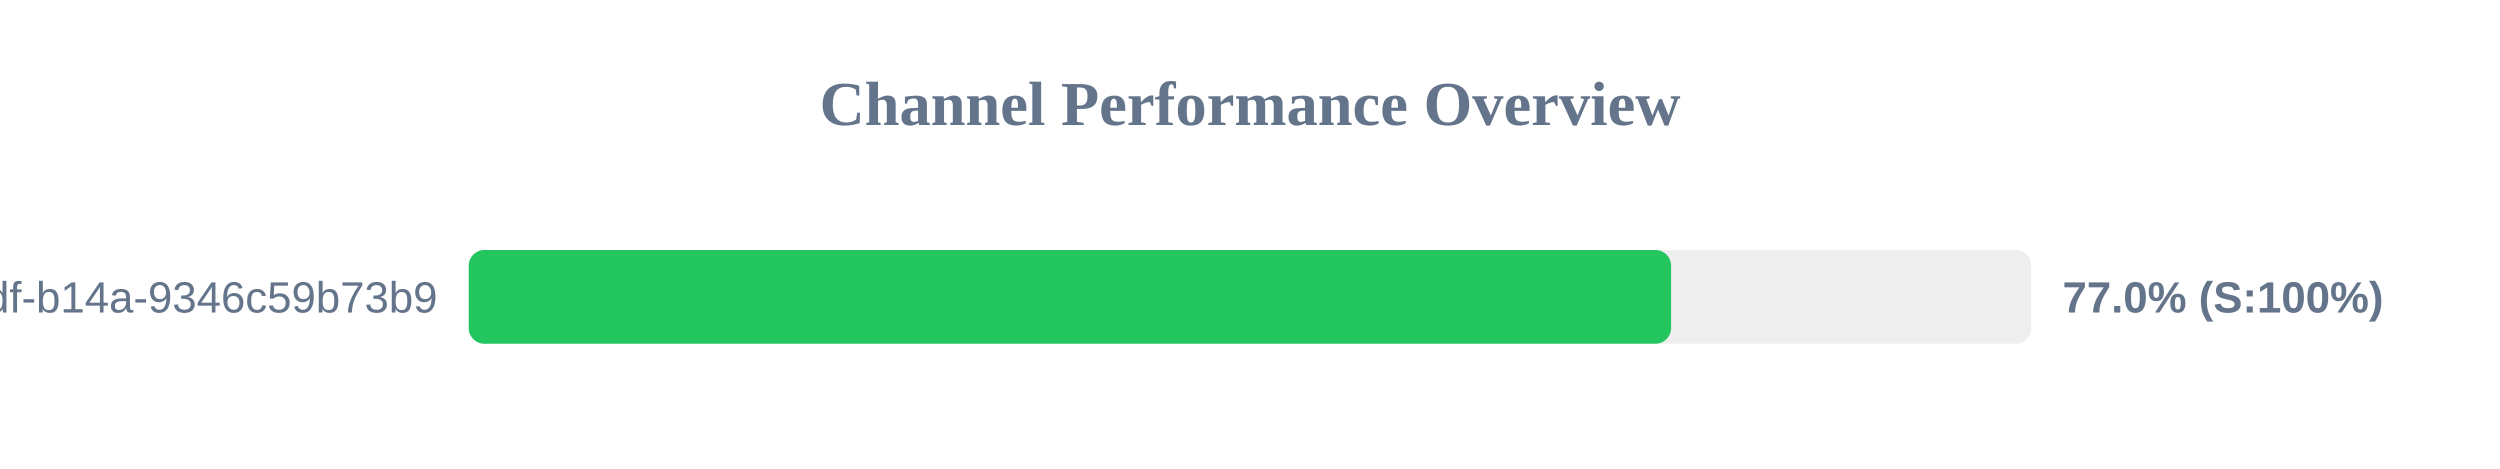
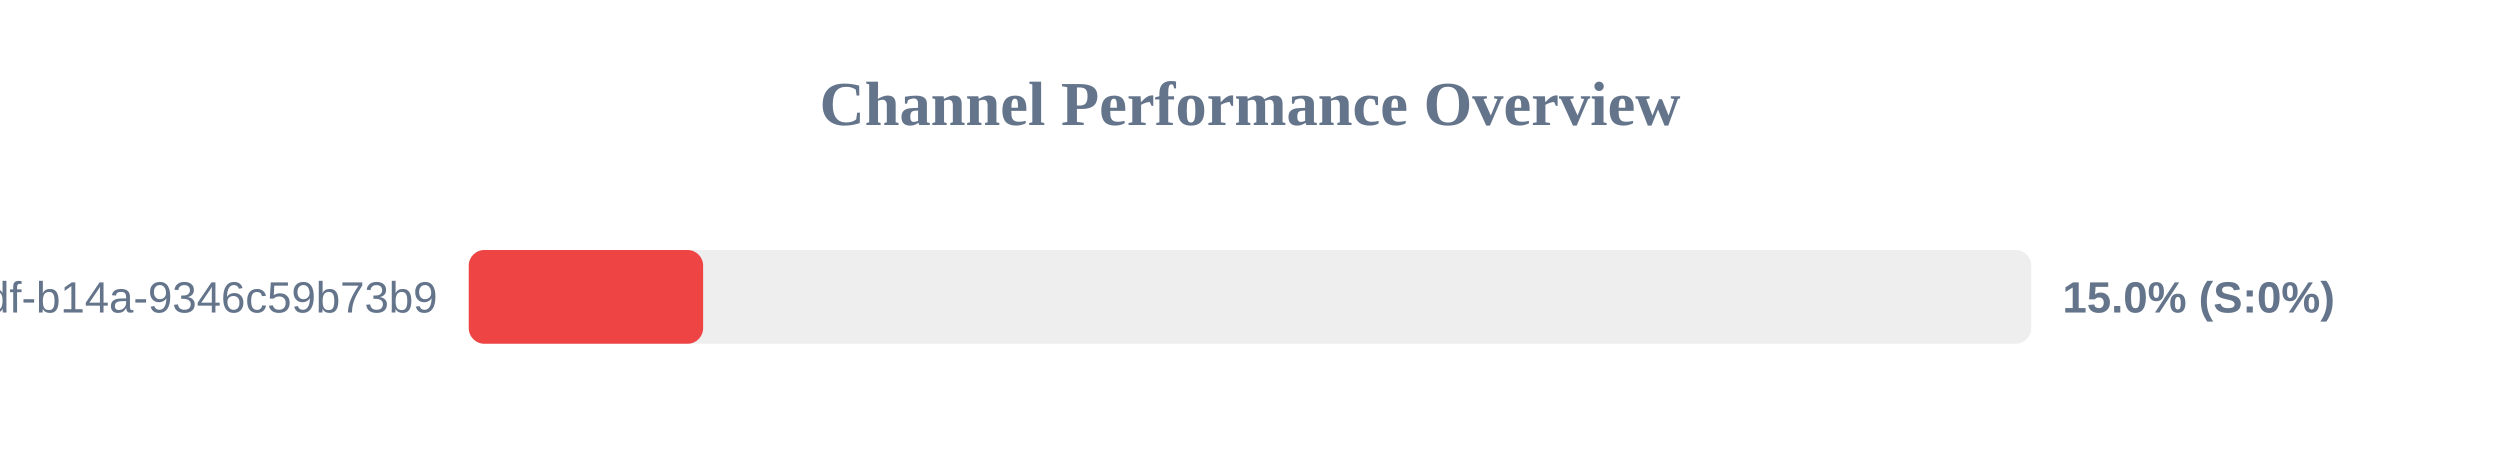
<svg xmlns="http://www.w3.org/2000/svg" width="800" height="150" version="1.1">
  <style>
        .row { font: 14px Arial; fill: #64748b; }
        .score { font: bold 14px Arial; fill: #64748b; }
    </style>
  <text x="400" y="40" text-anchor="middle" font-size="20px" font-weight="bold" fill="#64748b">Channel Performance Overview</text>
  <rect x="150" y="80" width="500" height="30" fill="#eee" rx="5" />
-   <rect x="150" y="80" width="384.75" height="30" fill="#22c55e" rx="5" />
+   <rect x="150" y="80" width="75.0" height="30" fill="#ef4444" rx="5" />
  <text x="140" y="100" text-anchor="end" class="row">?uuid=55ca7a9e-cf90-49df-b14a-9346c59b73b9</text>
-   <text x="660" y="100" text-anchor="start" class="score">77.0% (S:100%)</text>
+   <text x="660" y="100" text-anchor="start" class="score">15.0% (S:0%)</text>
</svg>
